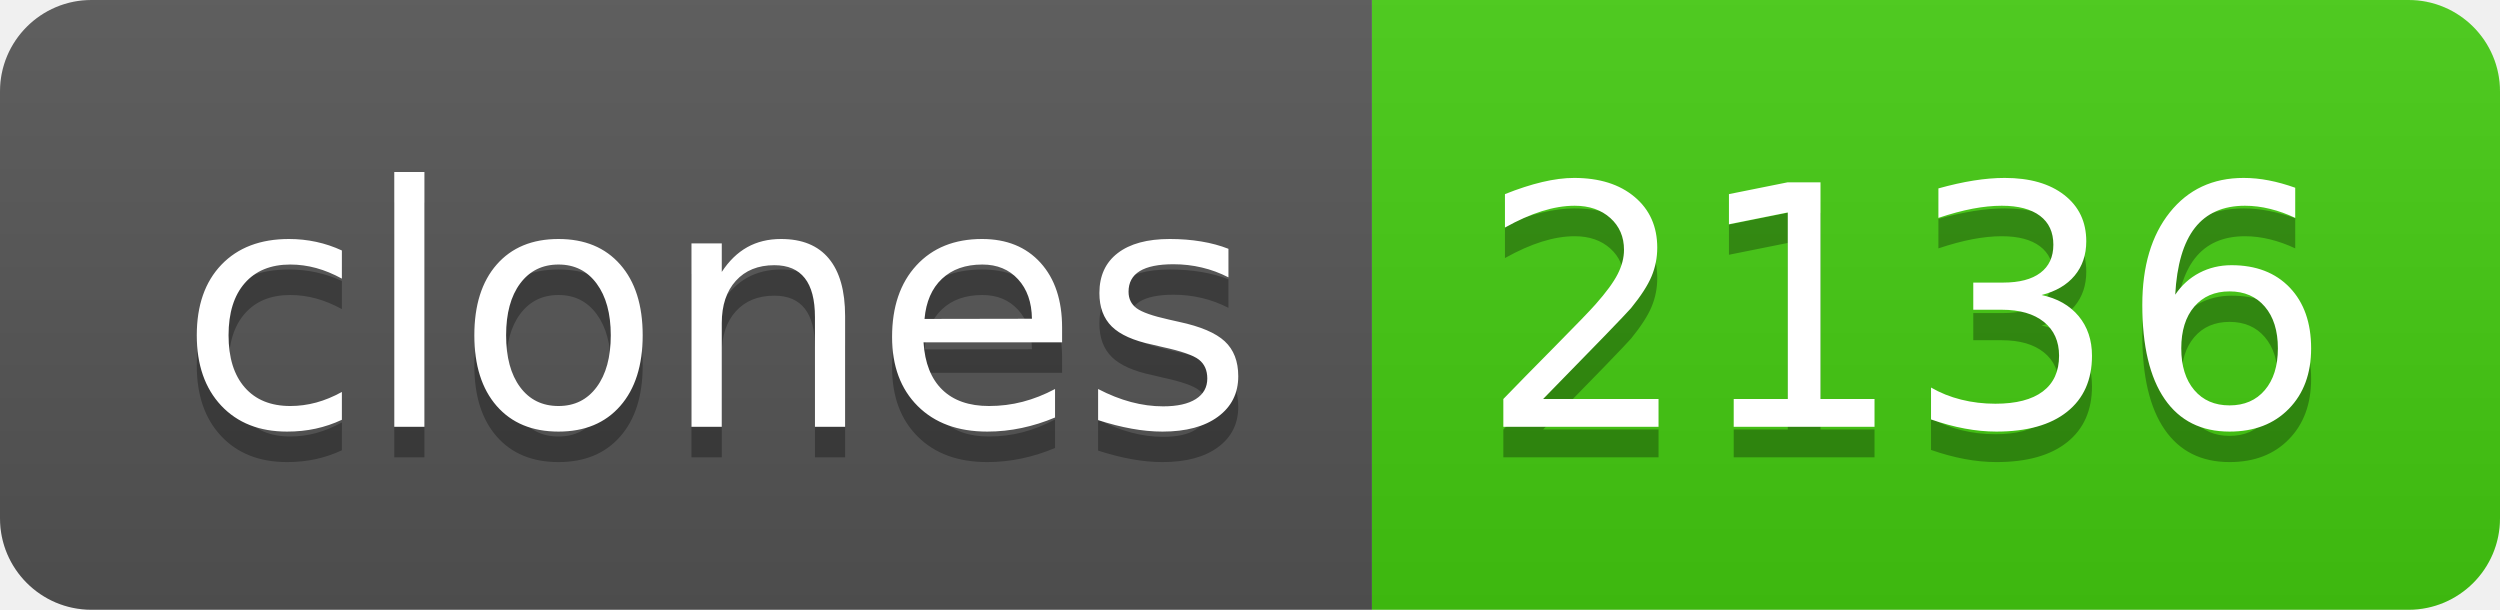
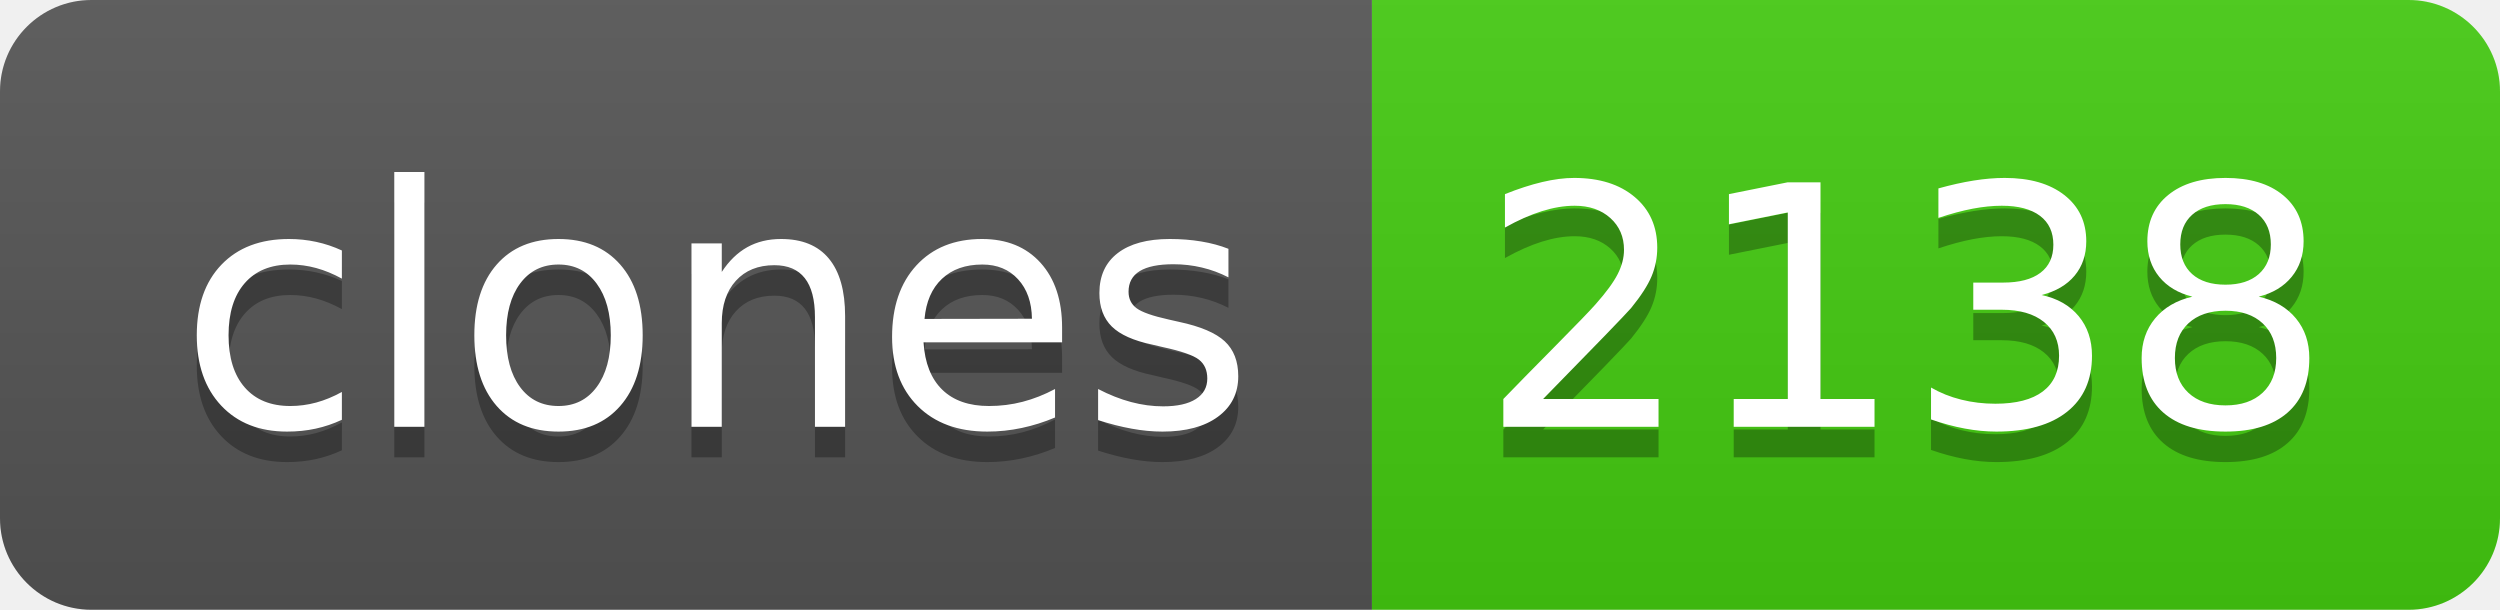
- <svg xmlns="http://www.w3.org/2000/svg" width="82" height="20" role="img" aria-label="clones: 2136">
+ <svg xmlns="http://www.w3.org/2000/svg" width="82" height="20" role="img" aria-label="clones: 2138">
  <linearGradient id="s" x2="0" y2="100%">
    <stop offset="0" stop-color="#bbb" stop-opacity=".1" />
    <stop offset="1" stop-opacity=".1" />
  </linearGradient>
  <clipPath id="r">
    <rect width="82" height="20" rx="3" fill="#fff" />
  </clipPath>
  <g clip-path="url(#r)">
    <rect width="45" height="20" fill="#555" />
    <rect x="45" width="37" height="20" fill="#4c1" />
    <rect width="82" height="20" fill="url(#s)" />
  </g>
  <g fill="#fff" text-anchor="middle" font-family="Verdana,Geneva,DejaVu Sans,sans-serif" text-rendering="geometricPrecision" font-size="110">
    <text aria-hidden="true" x="235" y="150" fill="#010101" fill-opacity=".3" transform="scale(.1)" textLength="350">clones</text>
    <text x="235" y="140" transform="scale(.1)" fill="#fff" textLength="350">clones</text>
-     <text aria-hidden="true" x="625" y="150" fill="#010101" fill-opacity=".3" transform="scale(.1)" textLength="270">2136</text>
-     <text x="625" y="140" transform="scale(.1)" fill="#fff" textLength="270">2136</text>
+     <text aria-hidden="true" x="625" y="150" fill="#010101" fill-opacity=".3" transform="scale(.1)" textLength="270">2138</text>
+     <text x="625" y="140" transform="scale(.1)" fill="#fff" textLength="270">2138</text>
  </g>
</svg>
